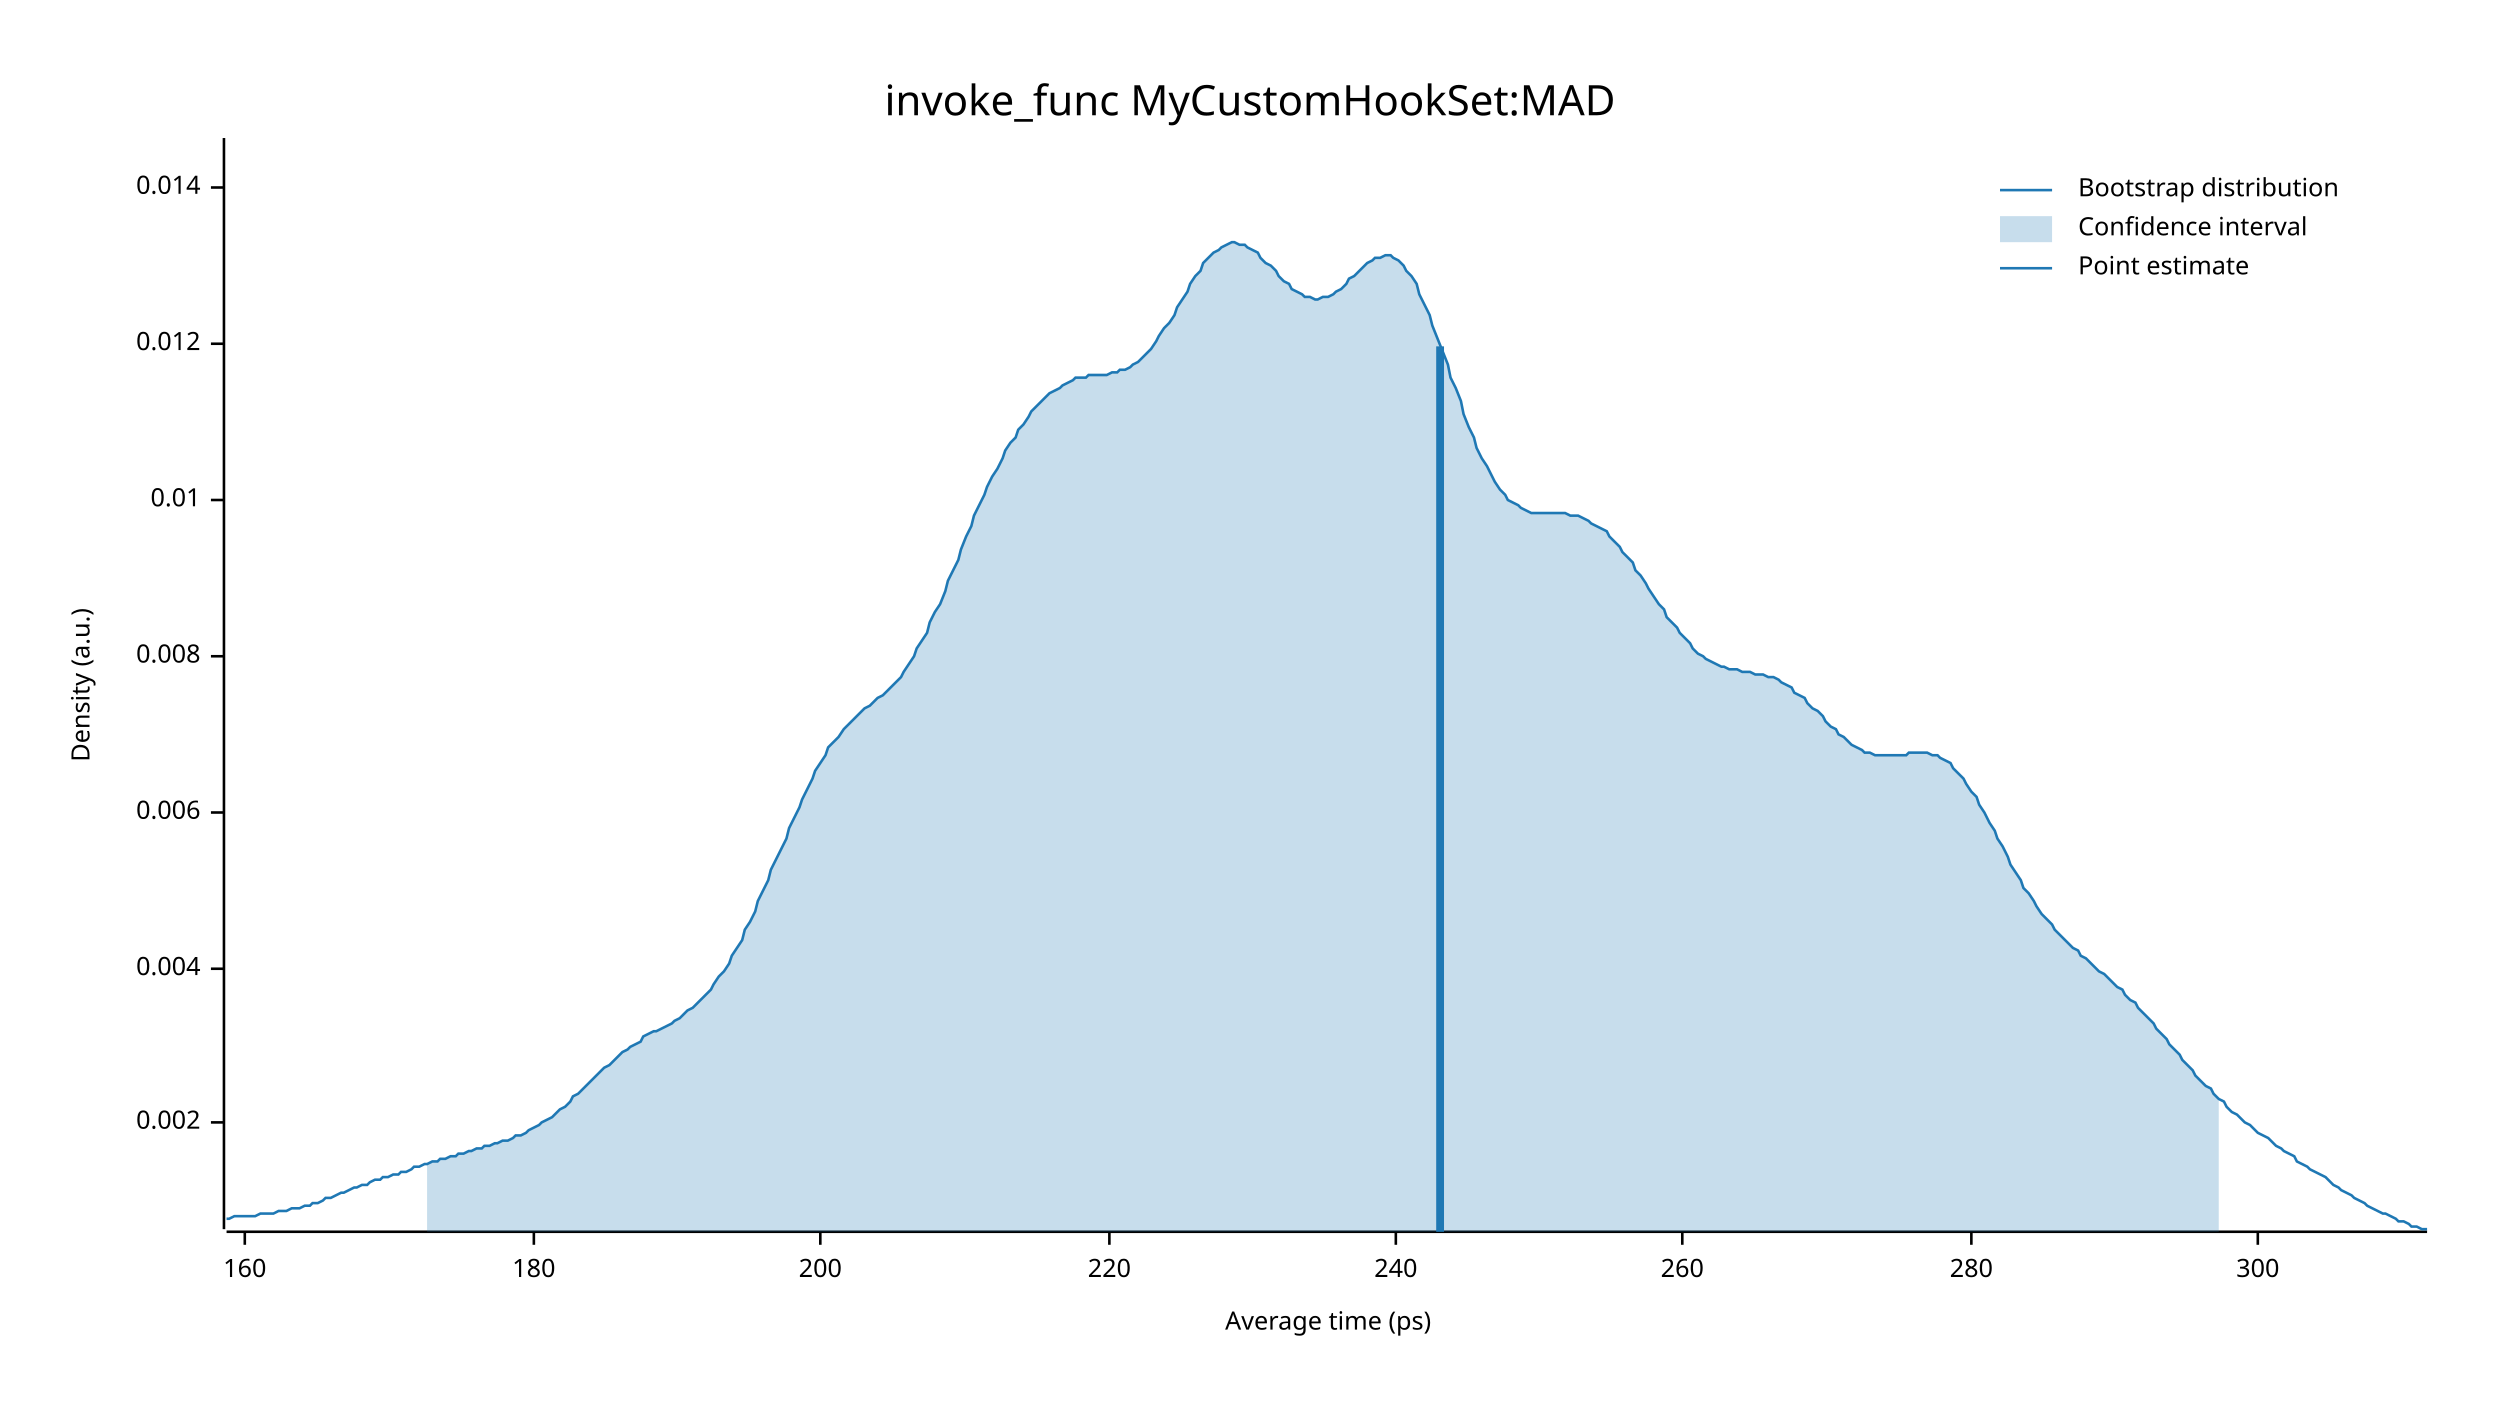
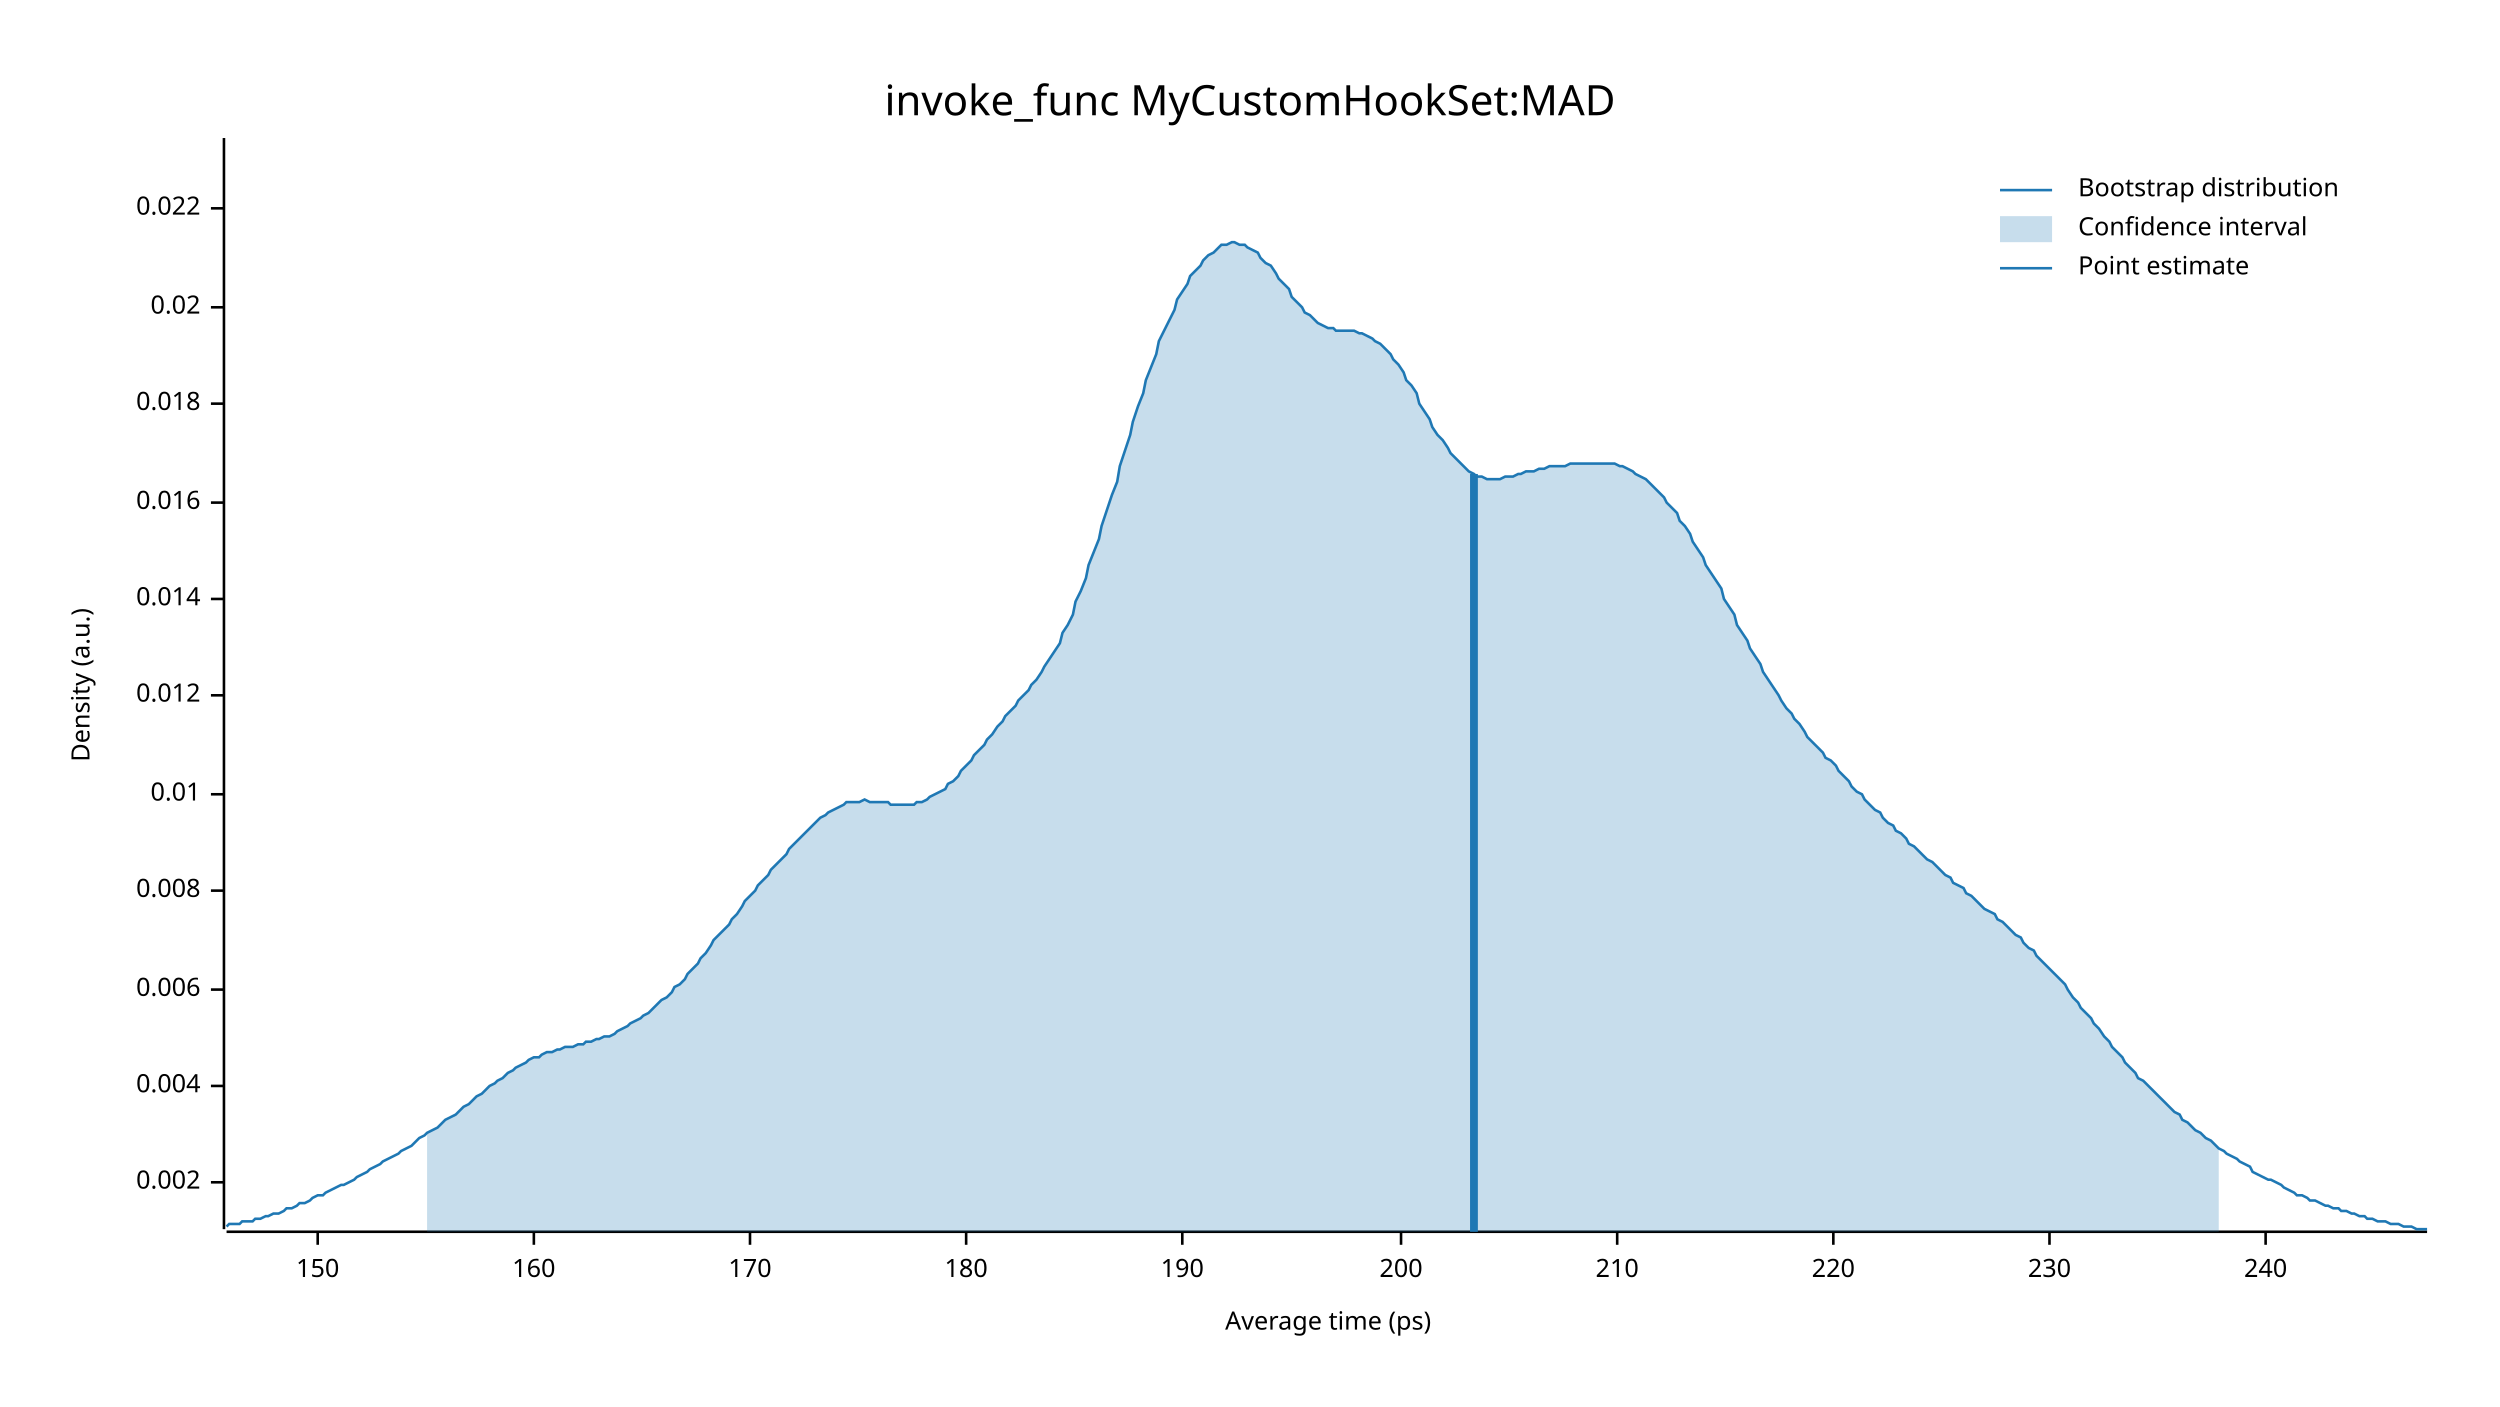
<svg xmlns="http://www.w3.org/2000/svg" width="960" height="540" viewBox="0 0 960 540">
  <text x="480" y="32" dy="0.76em" text-anchor="middle" font-family="sans-serif" font-size="16.129" opacity="1" fill="#000000">
invoke_func MyCustomHookSet:MAD
</text>
  <text x="27" y="263" dy="0.76em" text-anchor="middle" font-family="sans-serif" font-size="9.677" opacity="1" fill="#000000" transform="rotate(270, 27, 263)">
Density (a.u.)
</text>
  <text x="510" y="513" dy="-0.5ex" text-anchor="middle" font-family="sans-serif" font-size="9.677" opacity="1" fill="#000000">
Average time (ps)
</text>
  <polyline fill="none" opacity="1" stroke="#000000" stroke-width="1" points="86,53 86,472 " />
-   <text x="77" y="431" dy="0.5ex" text-anchor="end" font-family="sans-serif" font-size="9.677" opacity="1" fill="#000000">
+   <text x="77" y="454" dy="0.5ex" text-anchor="end" font-family="sans-serif" font-size="9.677" opacity="1" fill="#000000">
0.002
</text>
-   <polyline fill="none" opacity="1" stroke="#000000" stroke-width="1" points="81,431 86,431 " />
-   <text x="77" y="372" dy="0.5ex" text-anchor="end" font-family="sans-serif" font-size="9.677" opacity="1" fill="#000000">
+   <polyline fill="none" opacity="1" stroke="#000000" stroke-width="1" points="81,454 86,454 " />
+   <text x="77" y="417" dy="0.5ex" text-anchor="end" font-family="sans-serif" font-size="9.677" opacity="1" fill="#000000">
0.004
</text>
-   <polyline fill="none" opacity="1" stroke="#000000" stroke-width="1" points="81,372 86,372 " />
-   <text x="77" y="312" dy="0.5ex" text-anchor="end" font-family="sans-serif" font-size="9.677" opacity="1" fill="#000000">
+   <polyline fill="none" opacity="1" stroke="#000000" stroke-width="1" points="81,417 86,417 " />
+   <text x="77" y="380" dy="0.5ex" text-anchor="end" font-family="sans-serif" font-size="9.677" opacity="1" fill="#000000">
0.006
</text>
-   <polyline fill="none" opacity="1" stroke="#000000" stroke-width="1" points="81,312 86,312 " />
-   <text x="77" y="252" dy="0.5ex" text-anchor="end" font-family="sans-serif" font-size="9.677" opacity="1" fill="#000000">
+   <polyline fill="none" opacity="1" stroke="#000000" stroke-width="1" points="81,380 86,380 " />
+   <text x="77" y="342" dy="0.5ex" text-anchor="end" font-family="sans-serif" font-size="9.677" opacity="1" fill="#000000">
0.008
</text>
-   <polyline fill="none" opacity="1" stroke="#000000" stroke-width="1" points="81,252 86,252 " />
-   <text x="77" y="192" dy="0.5ex" text-anchor="end" font-family="sans-serif" font-size="9.677" opacity="1" fill="#000000">
+   <polyline fill="none" opacity="1" stroke="#000000" stroke-width="1" points="81,342 86,342 " />
+   <text x="77" y="305" dy="0.5ex" text-anchor="end" font-family="sans-serif" font-size="9.677" opacity="1" fill="#000000">
0.01
</text>
-   <polyline fill="none" opacity="1" stroke="#000000" stroke-width="1" points="81,192 86,192 " />
-   <text x="77" y="132" dy="0.5ex" text-anchor="end" font-family="sans-serif" font-size="9.677" opacity="1" fill="#000000">
+   <polyline fill="none" opacity="1" stroke="#000000" stroke-width="1" points="81,305 86,305 " />
+   <text x="77" y="267" dy="0.5ex" text-anchor="end" font-family="sans-serif" font-size="9.677" opacity="1" fill="#000000">
0.012
</text>
-   <polyline fill="none" opacity="1" stroke="#000000" stroke-width="1" points="81,132 86,132 " />
-   <text x="77" y="72" dy="0.5ex" text-anchor="end" font-family="sans-serif" font-size="9.677" opacity="1" fill="#000000">
+   <polyline fill="none" opacity="1" stroke="#000000" stroke-width="1" points="81,267 86,267 " />
+   <text x="77" y="230" dy="0.5ex" text-anchor="end" font-family="sans-serif" font-size="9.677" opacity="1" fill="#000000">
0.014
</text>
-   <polyline fill="none" opacity="1" stroke="#000000" stroke-width="1" points="81,72 86,72 " />
+   <polyline fill="none" opacity="1" stroke="#000000" stroke-width="1" points="81,230 86,230 " />
+   <text x="77" y="193" dy="0.5ex" text-anchor="end" font-family="sans-serif" font-size="9.677" opacity="1" fill="#000000">
+ 0.016
+ </text>
+   <polyline fill="none" opacity="1" stroke="#000000" stroke-width="1" points="81,193 86,193 " />
+   <text x="77" y="155" dy="0.5ex" text-anchor="end" font-family="sans-serif" font-size="9.677" opacity="1" fill="#000000">
+ 0.018
+ </text>
+   <polyline fill="none" opacity="1" stroke="#000000" stroke-width="1" points="81,155 86,155 " />
+   <text x="77" y="118" dy="0.5ex" text-anchor="end" font-family="sans-serif" font-size="9.677" opacity="1" fill="#000000">
+ 0.02
+ </text>
+   <polyline fill="none" opacity="1" stroke="#000000" stroke-width="1" points="81,118 86,118 " />
+   <text x="77" y="80" dy="0.5ex" text-anchor="end" font-family="sans-serif" font-size="9.677" opacity="1" fill="#000000">
+ 0.022
+ </text>
+   <polyline fill="none" opacity="1" stroke="#000000" stroke-width="1" points="81,80 86,80 " />
  <polyline fill="none" opacity="1" stroke="#000000" stroke-width="1" points="87,473 932,473 " />
-   <text x="94" y="483" dy="0.76em" text-anchor="middle" font-family="sans-serif" font-size="9.677" opacity="1" fill="#000000">
+   <text x="122" y="483" dy="0.76em" text-anchor="middle" font-family="sans-serif" font-size="9.677" opacity="1" fill="#000000">
+ 150
+ </text>
+   <polyline fill="none" opacity="1" stroke="#000000" stroke-width="1" points="122,473 122,478 " />
+   <text x="205" y="483" dy="0.76em" text-anchor="middle" font-family="sans-serif" font-size="9.677" opacity="1" fill="#000000">
160
</text>
-   <polyline fill="none" opacity="1" stroke="#000000" stroke-width="1" points="94,473 94,478 " />
-   <text x="205" y="483" dy="0.76em" text-anchor="middle" font-family="sans-serif" font-size="9.677" opacity="1" fill="#000000">
+   <polyline fill="none" opacity="1" stroke="#000000" stroke-width="1" points="205,473 205,478 " />
+   <text x="288" y="483" dy="0.76em" text-anchor="middle" font-family="sans-serif" font-size="9.677" opacity="1" fill="#000000">
+ 170
+ </text>
+   <polyline fill="none" opacity="1" stroke="#000000" stroke-width="1" points="288,473 288,478 " />
+   <text x="371" y="483" dy="0.76em" text-anchor="middle" font-family="sans-serif" font-size="9.677" opacity="1" fill="#000000">
180
</text>
-   <polyline fill="none" opacity="1" stroke="#000000" stroke-width="1" points="205,473 205,478 " />
-   <text x="315" y="483" dy="0.76em" text-anchor="middle" font-family="sans-serif" font-size="9.677" opacity="1" fill="#000000">
+   <polyline fill="none" opacity="1" stroke="#000000" stroke-width="1" points="371,473 371,478 " />
+   <text x="454" y="483" dy="0.76em" text-anchor="middle" font-family="sans-serif" font-size="9.677" opacity="1" fill="#000000">
+ 190
+ </text>
+   <polyline fill="none" opacity="1" stroke="#000000" stroke-width="1" points="454,473 454,478 " />
+   <text x="538" y="483" dy="0.76em" text-anchor="middle" font-family="sans-serif" font-size="9.677" opacity="1" fill="#000000">
200
</text>
-   <polyline fill="none" opacity="1" stroke="#000000" stroke-width="1" points="315,473 315,478 " />
-   <text x="426" y="483" dy="0.76em" text-anchor="middle" font-family="sans-serif" font-size="9.677" opacity="1" fill="#000000">
+   <polyline fill="none" opacity="1" stroke="#000000" stroke-width="1" points="538,473 538,478 " />
+   <text x="621" y="483" dy="0.76em" text-anchor="middle" font-family="sans-serif" font-size="9.677" opacity="1" fill="#000000">
+ 210
+ </text>
+   <polyline fill="none" opacity="1" stroke="#000000" stroke-width="1" points="621,473 621,478 " />
+   <text x="704" y="483" dy="0.76em" text-anchor="middle" font-family="sans-serif" font-size="9.677" opacity="1" fill="#000000">
220
</text>
-   <polyline fill="none" opacity="1" stroke="#000000" stroke-width="1" points="426,473 426,478 " />
-   <text x="536" y="483" dy="0.76em" text-anchor="middle" font-family="sans-serif" font-size="9.677" opacity="1" fill="#000000">
+   <polyline fill="none" opacity="1" stroke="#000000" stroke-width="1" points="704,473 704,478 " />
+   <text x="787" y="483" dy="0.76em" text-anchor="middle" font-family="sans-serif" font-size="9.677" opacity="1" fill="#000000">
+ 230
+ </text>
+   <polyline fill="none" opacity="1" stroke="#000000" stroke-width="1" points="787,473 787,478 " />
+   <text x="870" y="483" dy="0.76em" text-anchor="middle" font-family="sans-serif" font-size="9.677" opacity="1" fill="#000000">
240
</text>
-   <polyline fill="none" opacity="1" stroke="#000000" stroke-width="1" points="536,473 536,478 " />
-   <text x="646" y="483" dy="0.76em" text-anchor="middle" font-family="sans-serif" font-size="9.677" opacity="1" fill="#000000">
- 260
- </text>
-   <polyline fill="none" opacity="1" stroke="#000000" stroke-width="1" points="646,473 646,478 " />
-   <text x="757" y="483" dy="0.76em" text-anchor="middle" font-family="sans-serif" font-size="9.677" opacity="1" fill="#000000">
- 280
- </text>
-   <polyline fill="none" opacity="1" stroke="#000000" stroke-width="1" points="757,473 757,478 " />
-   <text x="867" y="483" dy="0.76em" text-anchor="middle" font-family="sans-serif" font-size="9.677" opacity="1" fill="#000000">
- 300
- </text>
-   <polyline fill="none" opacity="1" stroke="#000000" stroke-width="1" points="867,473 867,478 " />
-   <polyline fill="none" opacity="1" stroke="#1F78B4" stroke-width="1" points="87,468 88,468 90,467 92,467 93,467 95,467 97,467 98,467 100,466 102,466 103,466 105,466 107,465 109,465 110,465 112,464 114,464 115,464 117,463 119,463 120,462 122,462 124,461 125,460 127,460 129,459 131,458 132,458 134,457 136,456 137,456 139,455 141,455 142,454 144,453 146,453 147,452 149,452 151,451 153,451 154,450 156,450 158,449 159,448 161,448 163,447 164,447 166,446 168,446 169,445 171,445 173,444 175,444 176,443 178,443 180,442 181,442 183,441 185,441 186,440 188,440 190,439 191,439 193,438 195,438 197,437 198,436 200,436 202,435 203,434 205,433 207,432 208,431 210,430 212,429 214,427 215,426 217,425 219,423 220,421 222,420 224,418 225,417 227,415 229,413 230,412 232,410 234,409 236,407 237,406 239,404 241,403 242,402 244,401 246,400 247,398 249,397 251,396 252,396 254,395 256,394 258,393 259,392 261,391 263,389 264,388 266,387 268,385 269,384 271,382 273,380 274,378 276,375 278,373 280,370 281,367 283,364 285,361 286,357 288,354 290,350 291,346 293,342 295,338 296,334 298,330 300,326 302,322 303,318 305,314 307,310 308,307 310,303 312,299 313,296 315,293 317,290 318,287 320,285 322,283 324,280 325,279 327,277 329,275 330,274 332,272 334,271 335,270 337,268 339,267 341,265 342,264 344,262 346,260 347,258 349,255 351,252 352,249 354,246 356,243 357,239 359,235 361,232 363,227 364,223 366,219 368,215 369,211 371,206 373,202 374,198 376,194 378,190 379,187 381,183 383,180 385,176 386,173 388,170 390,168 391,165 393,163 395,160 396,158 398,156 400,154 401,153 403,151 405,150 407,149 408,148 410,147 412,146 413,145 415,145 417,145 418,144 420,144 422,144 423,144 425,144 427,143 429,143 430,142 432,142 434,141 435,140 437,139 439,137 440,136 442,134 444,131 445,129 447,126 449,124 451,121 452,118 454,115 456,112 457,109 459,106 461,104 462,101 464,99 466,97 468,96 469,95 471,94 473,93 474,93 476,94 478,94 479,95 481,96 483,97 484,99 486,101 488,102 490,104 491,106 493,108 495,109 496,111 498,112 500,113 501,114 503,114 505,115 506,115 508,114 510,114 512,113 513,112 515,111 517,109 518,107 520,106 522,104 523,103 525,101 527,100 528,99 530,99 532,98 534,98 535,99 537,100 539,102 540,104 542,106 544,109 545,113 547,117 549,121 550,125 552,130 554,135 556,140 557,145 559,149 561,154 562,159 564,164 566,168 567,172 569,176 571,179 573,183 574,185 576,188 578,190 579,192 581,193 583,194 584,195 586,196 588,197 589,197 591,197 593,197 595,197 596,197 598,197 600,197 601,197 603,198 605,198 606,198 608,199 610,200 611,201 613,202 615,203 617,204 618,206 620,208 622,210 623,212 625,214 627,216 628,219 630,221 632,224 633,226 635,229 637,232 639,234 640,237 642,239 644,241 645,243 647,245 649,247 650,249 652,251 654,252 655,253 657,254 659,255 661,256 662,256 664,257 666,257 667,257 669,258 671,258 672,258 674,259 676,259 677,259 679,260 681,260 683,261 684,262 686,263 688,264 689,266 691,267 693,268 694,270 696,272 698,273 700,275 701,277 703,279 705,280 706,282 708,283 710,285 711,286 713,287 715,288 716,289 718,289 720,290 722,290 723,290 725,290 727,290 728,290 730,290 732,290 733,289 735,289 737,289 738,289 740,289 742,290 744,290 745,291 747,292 749,293 750,295 752,297 754,299 755,301 757,304 759,306 760,309 762,312 764,316 766,319 767,322 769,325 771,329 772,332 774,335 776,338 777,341 779,343 781,346 782,348 784,351 786,353 788,355 789,357 791,359 793,361 794,362 796,364 798,365 799,367 801,368 803,370 804,371 806,373 808,374 810,376 811,377 813,379 815,380 816,382 818,384 820,385 821,387 823,389 825,391 827,393 828,395 830,397 832,399 833,401 835,403 837,405 838,407 840,409 842,411 843,413 845,415 847,417 849,418 850,420 852,422 854,423 855,425 857,427 859,428 860,429 862,431 864,432 865,433 867,435 869,436 871,437 872,438 874,440 876,441 877,442 879,443 881,444 882,446 884,447 886,448 887,449 889,450 891,451 893,452 894,453 896,455 898,456 899,457 901,458 903,459 904,460 906,461 908,462 909,463 911,464 913,465 915,466 916,466 918,467 920,468 921,469 923,469 925,470 926,471 928,471 930,472 932,472 " />
-   <polygon opacity="0.25" fill="#1F78B4" points="164,447 166,446 168,446 169,445 171,445 173,444 175,444 176,443 178,443 180,442 181,442 183,441 185,441 186,440 188,440 190,439 191,439 193,438 195,438 197,437 198,436 200,436 202,435 203,434 205,433 207,432 208,431 210,430 212,429 214,427 215,426 217,425 219,423 220,421 222,420 224,418 225,417 227,415 229,413 230,412 232,410 234,409 236,407 237,406 239,404 241,403 242,402 244,401 246,400 247,398 249,397 251,396 252,396 254,395 256,394 258,393 259,392 261,391 263,389 264,388 266,387 268,385 269,384 271,382 273,380 274,378 276,375 278,373 280,370 281,367 283,364 285,361 286,357 288,354 290,350 291,346 293,342 295,338 296,334 298,330 300,326 302,322 303,318 305,314 307,310 308,307 310,303 312,299 313,296 315,293 317,290 318,287 320,285 322,283 324,280 325,279 327,277 329,275 330,274 332,272 334,271 335,270 337,268 339,267 341,265 342,264 344,262 346,260 347,258 349,255 351,252 352,249 354,246 356,243 357,239 359,235 361,232 363,227 364,223 366,219 368,215 369,211 371,206 373,202 374,198 376,194 378,190 379,187 381,183 383,180 385,176 386,173 388,170 390,168 391,165 393,163 395,160 396,158 398,156 400,154 401,153 403,151 405,150 407,149 408,148 410,147 412,146 413,145 415,145 417,145 418,144 420,144 422,144 423,144 425,144 427,143 429,143 430,142 432,142 434,141 435,140 437,139 439,137 440,136 442,134 444,131 445,129 447,126 449,124 451,121 452,118 454,115 456,112 457,109 459,106 461,104 462,101 464,99 466,97 468,96 469,95 471,94 473,93 474,93 476,94 478,94 479,95 481,96 483,97 484,99 486,101 488,102 490,104 491,106 493,108 495,109 496,111 498,112 500,113 501,114 503,114 505,115 506,115 508,114 510,114 512,113 513,112 515,111 517,109 518,107 520,106 522,104 523,103 525,101 527,100 528,99 530,99 532,98 534,98 535,99 537,100 539,102 540,104 542,106 544,109 545,113 547,117 549,121 550,125 552,130 554,135 556,140 557,145 559,149 561,154 562,159 564,164 566,168 567,172 569,176 571,179 573,183 574,185 576,188 578,190 579,192 581,193 583,194 584,195 586,196 588,197 589,197 591,197 593,197 595,197 596,197 598,197 600,197 601,197 603,198 605,198 606,198 608,199 610,200 611,201 613,202 615,203 617,204 618,206 620,208 622,210 623,212 625,214 627,216 628,219 630,221 632,224 633,226 635,229 637,232 639,234 640,237 642,239 644,241 645,243 647,245 649,247 650,249 652,251 654,252 655,253 657,254 659,255 661,256 662,256 664,257 666,257 667,257 669,258 671,258 672,258 674,259 676,259 677,259 679,260 681,260 683,261 684,262 686,263 688,264 689,266 691,267 693,268 694,270 696,272 698,273 700,275 701,277 703,279 705,280 706,282 708,283 710,285 711,286 713,287 715,288 716,289 718,289 720,290 722,290 723,290 725,290 727,290 728,290 730,290 732,290 733,289 735,289 737,289 738,289 740,289 742,290 744,290 745,291 747,292 749,293 750,295 752,297 754,299 755,301 757,304 759,306 760,309 762,312 764,316 766,319 767,322 769,325 771,329 772,332 774,335 776,338 777,341 779,343 781,346 782,348 784,351 786,353 788,355 789,357 791,359 793,361 794,362 796,364 798,365 799,367 801,368 803,370 804,371 806,373 808,374 810,376 811,377 813,379 815,380 816,382 818,384 820,385 821,387 823,389 825,391 827,393 828,395 830,397 832,399 833,401 835,403 837,405 838,407 840,409 842,411 843,413 845,415 847,417 849,418 850,420 852,422 852,473 164,473 " />
-   <polyline fill="none" opacity="1" stroke="#1F78B4" stroke-width="3" points="553,473 553,133 " />
+   <polyline fill="none" opacity="1" stroke="#000000" stroke-width="1" points="870,473 870,478 " />
+   <polyline fill="none" opacity="1" stroke="#1F78B4" stroke-width="1" points="87,471 88,470 90,470 92,470 93,469 95,469 97,469 98,468 100,468 102,467 103,467 105,466 107,466 109,465 110,464 112,464 114,463 115,462 117,462 119,461 120,460 122,459 124,459 125,458 127,457 129,456 131,455 132,455 134,454 136,453 137,452 139,451 141,450 142,449 144,448 146,447 147,446 149,445 151,444 153,443 154,442 156,441 158,440 159,439 161,437 163,436 164,435 166,434 168,433 169,432 171,430 173,429 175,428 176,427 178,425 180,424 181,423 183,421 185,420 186,419 188,417 190,416 191,415 193,414 195,412 197,411 198,410 200,409 202,408 203,407 205,406 207,406 208,405 210,404 212,404 214,403 215,403 217,402 219,402 220,402 222,401 224,401 225,400 227,400 229,399 230,399 232,398 234,398 236,397 237,396 239,395 241,394 242,393 244,392 246,391 247,390 249,389 251,387 252,386 254,384 256,383 258,381 259,379 261,378 263,376 264,374 266,372 268,370 269,368 271,366 273,363 274,361 276,359 278,357 280,355 281,353 283,351 285,348 286,346 288,344 290,342 291,340 293,338 295,336 296,334 298,332 300,330 302,328 303,326 305,324 307,322 308,321 310,319 312,317 313,316 315,314 317,313 318,312 320,311 322,310 324,309 325,308 327,308 329,308 330,308 332,307 334,308 335,308 337,308 339,308 341,308 342,309 344,309 346,309 347,309 349,309 351,309 352,308 354,308 356,307 357,306 359,305 361,304 363,303 364,301 366,300 368,298 369,296 371,294 373,292 374,290 376,288 378,286 379,284 381,282 383,279 385,277 386,275 388,273 390,271 391,269 393,267 395,265 396,263 398,261 400,258 401,256 403,253 405,250 407,247 408,243 410,240 412,236 413,231 415,227 417,222 418,217 420,212 422,207 423,202 425,196 427,190 429,185 430,179 432,173 434,167 435,162 437,156 439,151 440,146 442,141 444,136 445,131 447,127 449,123 451,119 452,115 454,112 456,109 457,106 459,104 461,102 462,100 464,98 466,97 468,95 469,94 471,94 473,93 474,93 476,94 478,94 479,95 481,96 483,97 484,99 486,101 488,102 490,105 491,107 493,109 495,111 496,114 498,116 500,118 501,120 503,121 505,123 506,124 508,125 510,126 512,126 513,127 515,127 517,127 518,127 520,127 522,128 523,128 525,129 527,130 528,131 530,132 532,134 534,136 535,138 537,140 539,143 540,146 542,148 544,151 545,155 547,158 549,161 550,164 552,167 554,169 556,172 557,174 559,176 561,178 562,179 564,181 566,182 567,183 569,183 571,184 573,184 574,184 576,184 578,183 579,183 581,183 583,182 584,182 586,181 588,181 589,181 591,180 593,180 595,179 596,179 598,179 600,179 601,179 603,178 605,178 606,178 608,178 610,178 611,178 613,178 615,178 617,178 618,178 620,178 622,179 623,179 625,180 627,181 628,182 630,183 632,184 633,185 635,187 637,189 639,191 640,193 642,195 644,197 645,200 647,202 649,205 650,208 652,211 654,214 655,217 657,220 659,223 661,226 662,230 664,233 666,236 667,240 669,243 671,246 672,249 674,252 676,255 677,258 679,261 681,264 683,267 684,269 686,272 688,274 689,276 691,278 693,281 694,283 696,285 698,287 700,289 701,291 703,292 705,294 706,296 708,298 710,300 711,302 713,304 715,305 716,307 718,309 720,311 722,312 723,314 725,316 727,317 728,319 730,320 732,322 733,324 735,325 737,327 738,328 740,330 742,331 744,333 745,334 747,336 749,337 750,339 752,340 754,341 755,343 757,344 759,346 760,347 762,349 764,350 766,351 767,353 769,354 771,356 772,357 774,359 776,360 777,362 779,364 781,365 782,367 784,369 786,371 788,373 789,374 791,376 793,378 794,380 796,383 798,385 799,387 801,389 803,391 804,393 806,395 808,398 810,400 811,402 813,404 815,406 816,408 818,410 820,412 821,414 823,415 825,417 827,419 828,420 830,422 832,424 833,425 835,427 837,428 838,430 840,431 842,433 843,434 845,435 847,437 849,438 850,439 852,441 854,442 855,443 857,444 859,445 860,446 862,447 864,448 865,450 867,451 869,452 871,453 872,453 874,454 876,455 877,456 879,457 881,458 882,459 884,459 886,460 887,461 889,461 891,462 893,463 894,463 896,464 898,464 899,465 901,465 903,466 904,466 906,467 908,467 909,468 911,468 913,469 915,469 916,469 918,470 920,470 921,470 923,471 925,471 926,471 928,472 930,472 932,472 " />
+   <polygon opacity="0.25" fill="#1F78B4" points="164,435 166,434 168,433 169,432 171,430 173,429 175,428 176,427 178,425 180,424 181,423 183,421 185,420 186,419 188,417 190,416 191,415 193,414 195,412 197,411 198,410 200,409 202,408 203,407 205,406 207,406 208,405 210,404 212,404 214,403 215,403 217,402 219,402 220,402 222,401 224,401 225,400 227,400 229,399 230,399 232,398 234,398 236,397 237,396 239,395 241,394 242,393 244,392 246,391 247,390 249,389 251,387 252,386 254,384 256,383 258,381 259,379 261,378 263,376 264,374 266,372 268,370 269,368 271,366 273,363 274,361 276,359 278,357 280,355 281,353 283,351 285,348 286,346 288,344 290,342 291,340 293,338 295,336 296,334 298,332 300,330 302,328 303,326 305,324 307,322 308,321 310,319 312,317 313,316 315,314 317,313 318,312 320,311 322,310 324,309 325,308 327,308 329,308 330,308 332,307 334,308 335,308 337,308 339,308 341,308 342,309 344,309 346,309 347,309 349,309 351,309 352,308 354,308 356,307 357,306 359,305 361,304 363,303 364,301 366,300 368,298 369,296 371,294 373,292 374,290 376,288 378,286 379,284 381,282 383,279 385,277 386,275 388,273 390,271 391,269 393,267 395,265 396,263 398,261 400,258 401,256 403,253 405,250 407,247 408,243 410,240 412,236 413,231 415,227 417,222 418,217 420,212 422,207 423,202 425,196 427,190 429,185 430,179 432,173 434,167 435,162 437,156 439,151 440,146 442,141 444,136 445,131 447,127 449,123 451,119 452,115 454,112 456,109 457,106 459,104 461,102 462,100 464,98 466,97 468,95 469,94 471,94 473,93 474,93 476,94 478,94 479,95 481,96 483,97 484,99 486,101 488,102 490,105 491,107 493,109 495,111 496,114 498,116 500,118 501,120 503,121 505,123 506,124 508,125 510,126 512,126 513,127 515,127 517,127 518,127 520,127 522,128 523,128 525,129 527,130 528,131 530,132 532,134 534,136 535,138 537,140 539,143 540,146 542,148 544,151 545,155 547,158 549,161 550,164 552,167 554,169 556,172 557,174 559,176 561,178 562,179 564,181 566,182 567,183 569,183 571,184 573,184 574,184 576,184 578,183 579,183 581,183 583,182 584,182 586,181 588,181 589,181 591,180 593,180 595,179 596,179 598,179 600,179 601,179 603,178 605,178 606,178 608,178 610,178 611,178 613,178 615,178 617,178 618,178 620,178 622,179 623,179 625,180 627,181 628,182 630,183 632,184 633,185 635,187 637,189 639,191 640,193 642,195 644,197 645,200 647,202 649,205 650,208 652,211 654,214 655,217 657,220 659,223 661,226 662,230 664,233 666,236 667,240 669,243 671,246 672,249 674,252 676,255 677,258 679,261 681,264 683,267 684,269 686,272 688,274 689,276 691,278 693,281 694,283 696,285 698,287 700,289 701,291 703,292 705,294 706,296 708,298 710,300 711,302 713,304 715,305 716,307 718,309 720,311 722,312 723,314 725,316 727,317 728,319 730,320 732,322 733,324 735,325 737,327 738,328 740,330 742,331 744,333 745,334 747,336 749,337 750,339 752,340 754,341 755,343 757,344 759,346 760,347 762,349 764,350 766,351 767,353 769,354 771,356 772,357 774,359 776,360 777,362 779,364 781,365 782,367 784,369 786,371 788,373 789,374 791,376 793,378 794,380 796,383 798,385 799,387 801,389 803,391 804,393 806,395 808,398 810,400 811,402 813,404 815,406 816,408 818,410 820,412 821,414 823,415 825,417 827,419 828,420 830,422 832,424 833,425 835,427 837,428 838,430 840,431 842,433 843,434 845,435 847,437 849,438 850,439 852,441 852,473 164,473 " />
+   <polyline fill="none" opacity="1" stroke="#1F78B4" stroke-width="3" points="566,473 566,182 " />
  <text x="798" y="68" dy="0.76em" text-anchor="start" font-family="sans-serif" font-size="9.677" opacity="1" fill="#000000">
Bootstrap distribution
</text>
  <text x="798" y="83" dy="0.76em" text-anchor="start" font-family="sans-serif" font-size="9.677" opacity="1" fill="#000000">
Confidence interval
</text>
  <text x="798" y="98" dy="0.76em" text-anchor="start" font-family="sans-serif" font-size="9.677" opacity="1" fill="#000000">
Point estimate
</text>
  <polyline fill="none" opacity="1" stroke="#1F78B4" stroke-width="1" points="768,73 788,73 " />
  <rect x="768" y="83" width="20" height="10" opacity="0.25" fill="#1F78B4" stroke="none" />
  <polyline fill="none" opacity="1" stroke="#1F78B4" stroke-width="1" points="768,103 788,103 " />
</svg>
